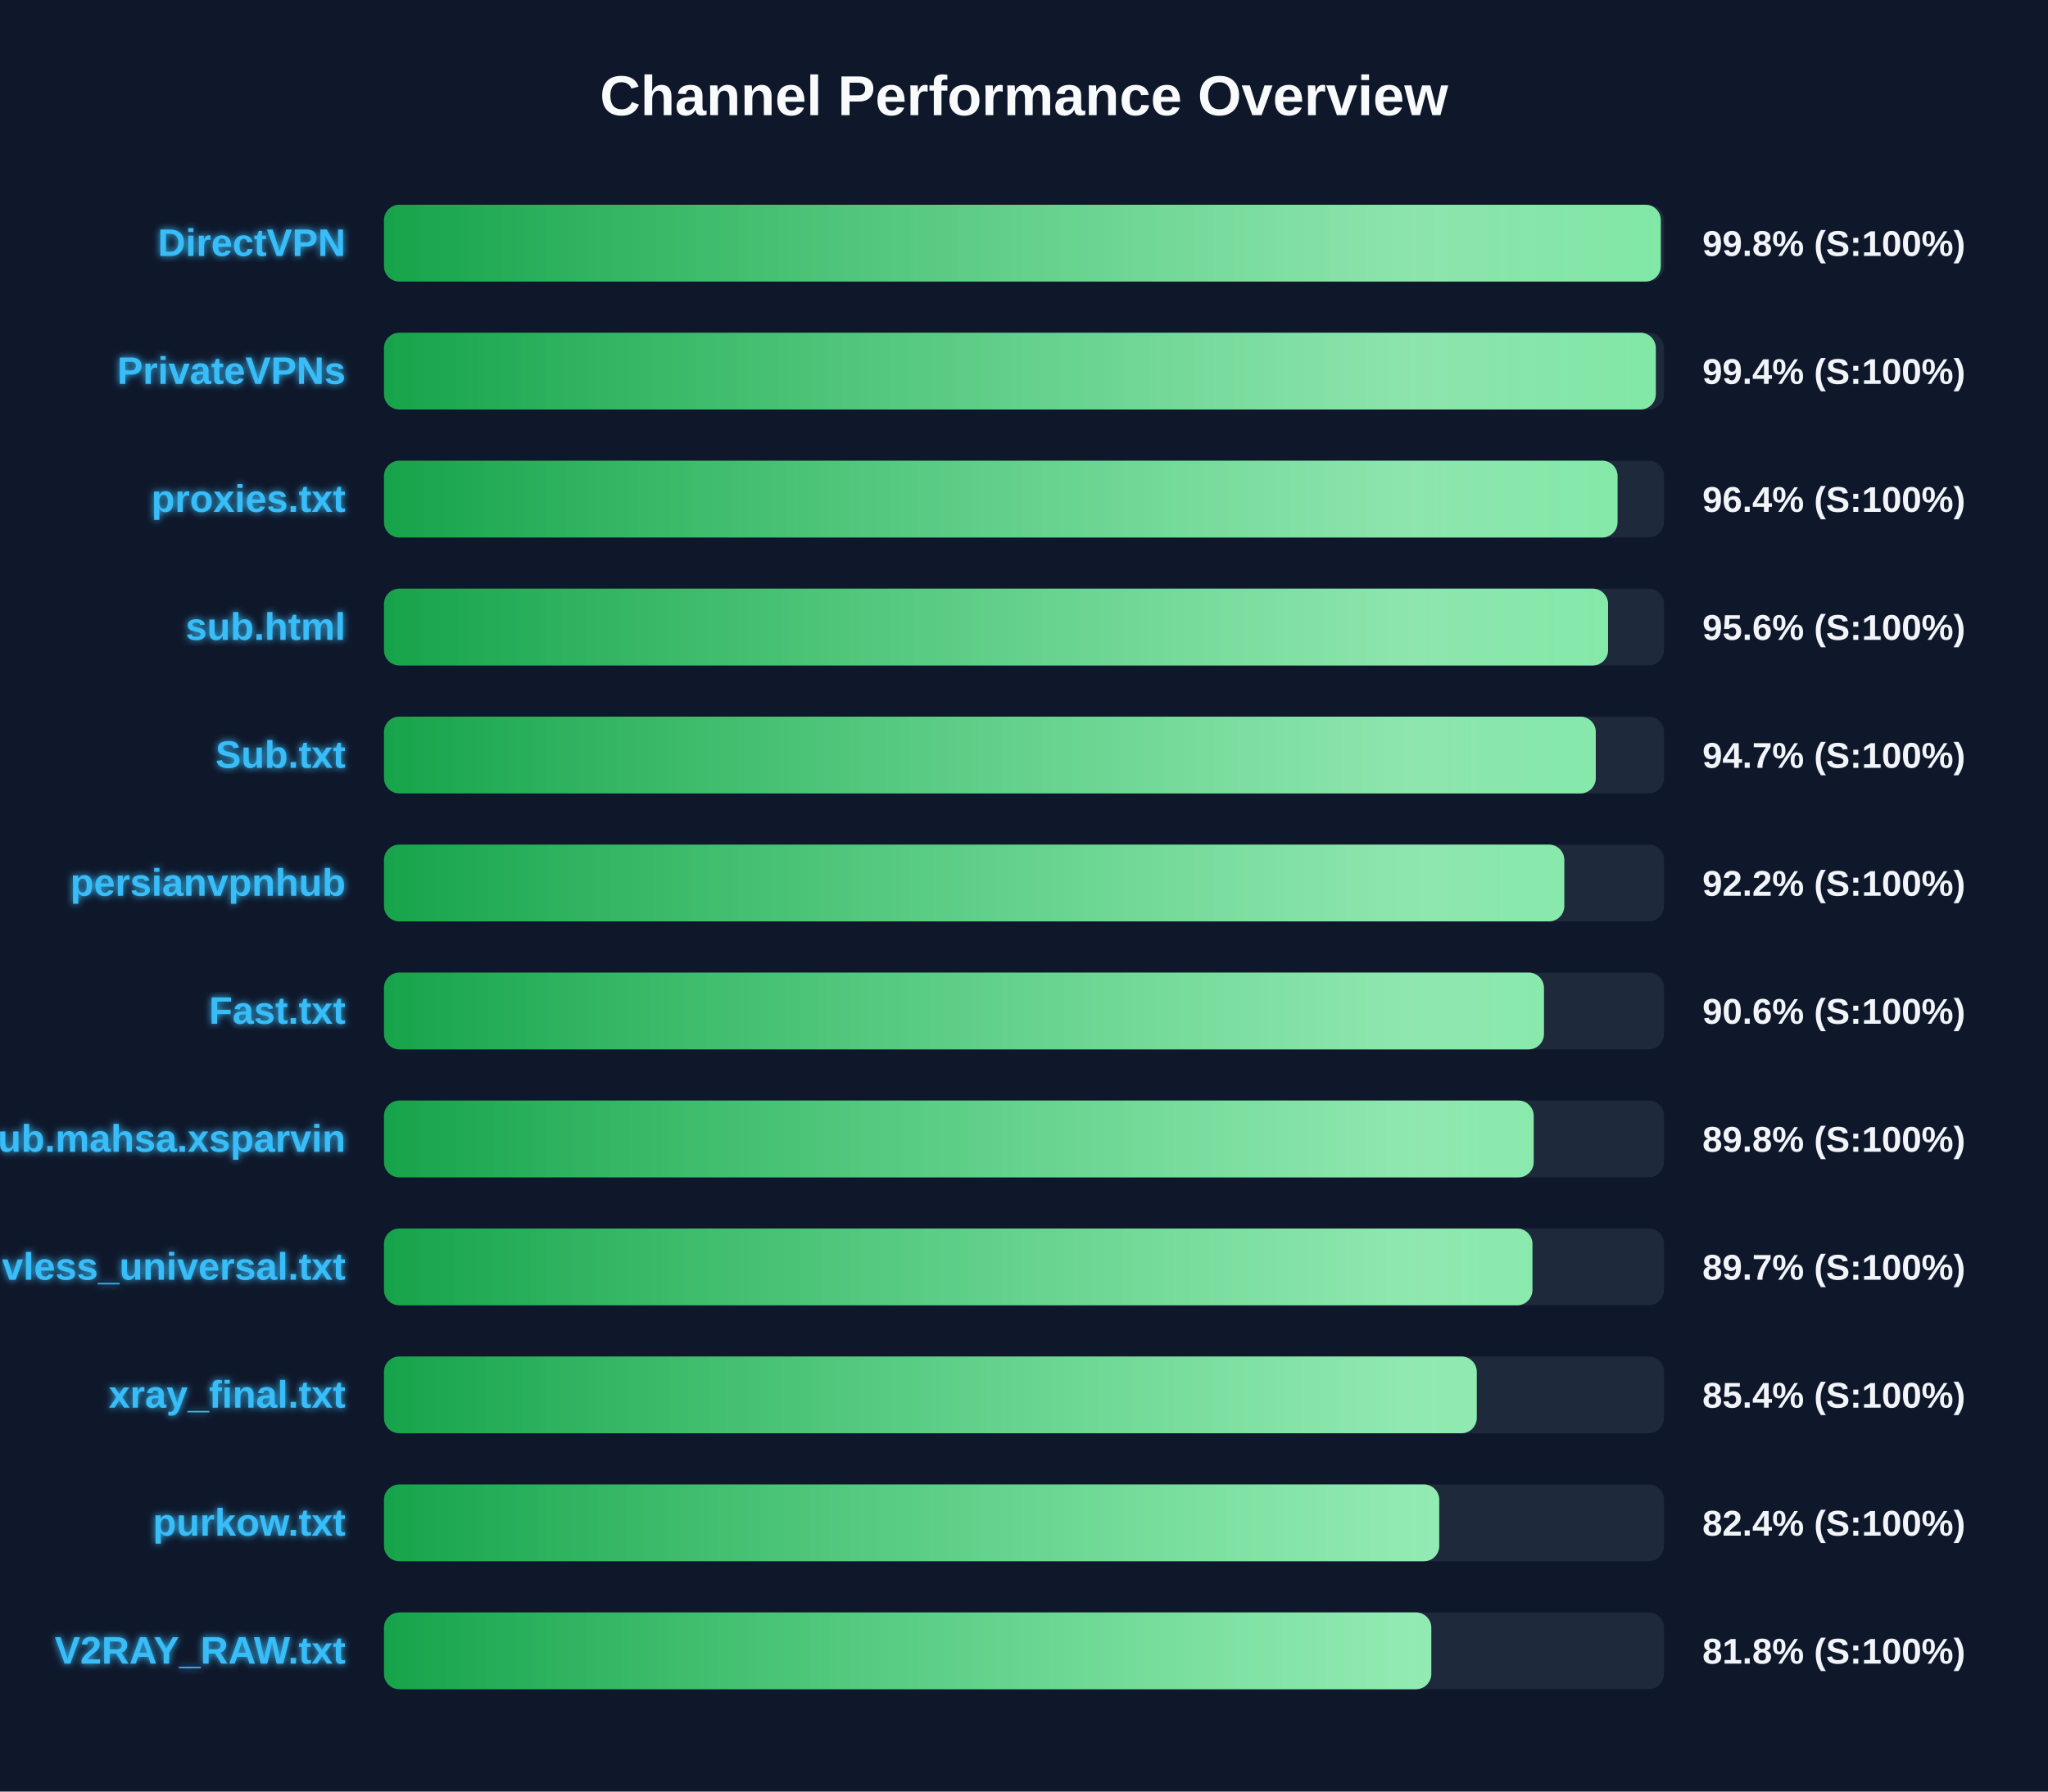
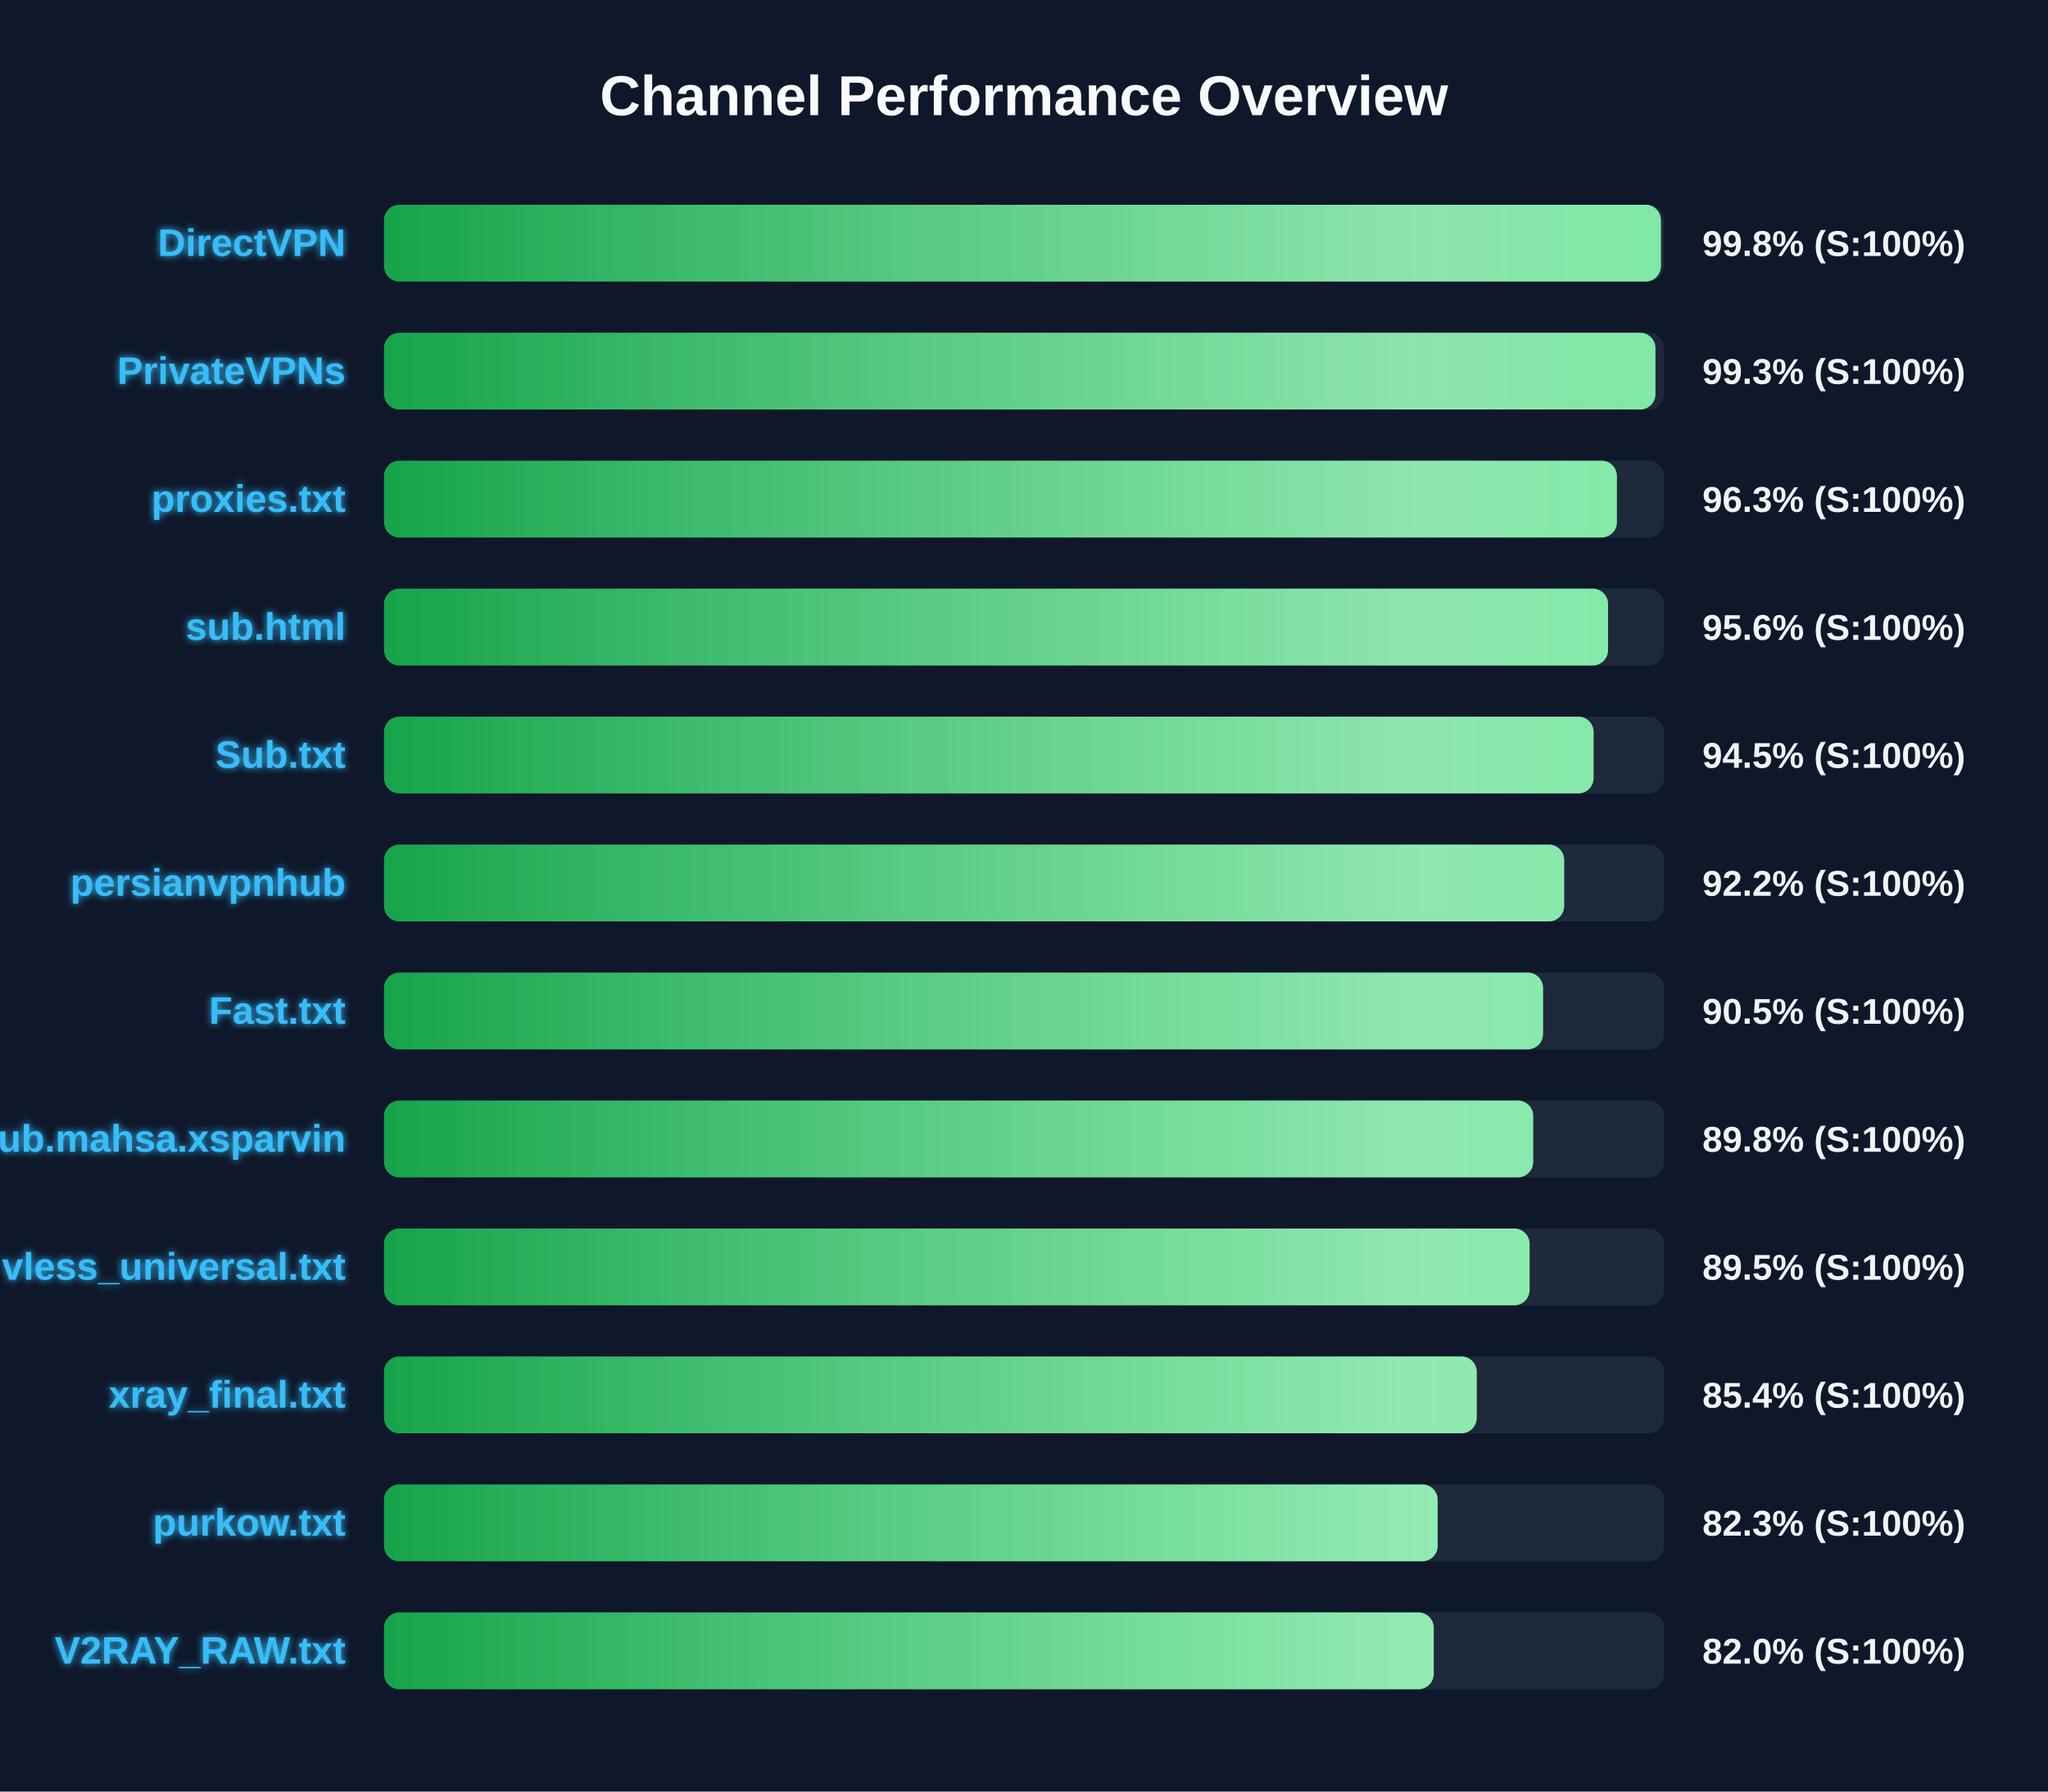
<svg xmlns="http://www.w3.org/2000/svg" width="800" height="700" version="1.1">
  <defs>
    <linearGradient id="grad-green" x1="0%" y1="0%" x2="100%" y2="0%">
      <stop offset="0%" stop-color="#16a34a" />
      <stop offset="100%" stop-color="#4ade80" />
    </linearGradient>
    <linearGradient id="grad-yellow" x1="0%" y1="0%" x2="100%" y2="0%">
      <stop offset="0%" stop-color="#ca8a04" />
      <stop offset="100%" stop-color="#fde047" />
    </linearGradient>
    <linearGradient id="grad-red" x1="0%" y1="0%" x2="100%" y2="0%">
      <stop offset="0%" stop-color="#dc2626" />
      <stop offset="100%" stop-color="#f87171" />
    </linearGradient>
    <linearGradient id="shimmer" x1="0%" y1="0%" x2="100%" y2="0%">
      <stop offset="0%" stop-color="rgba(255,255,255,0)" />
      <stop offset="50%" stop-color="rgba(255,255,255,0.4)" />
      <stop offset="100%" stop-color="rgba(255,255,255,0)" />
    </linearGradient>
    <filter id="glow" x="-20%" y="-20%" width="140%" height="140%">
      <feGaussianBlur stdDeviation="1.5" result="blur" />
      <feComposite in="SourceGraphic" in2="blur" operator="over" />
    </filter>
  </defs>
  <style>
        .bg-rect { fill: #0f172a; }
        .title { font: bold 22px 'Segoe UI', Arial, sans-serif; fill: #f8fafc; }
        .row { font: bold 15px 'Segoe UI', Arial, sans-serif; fill: #38bdf8; filter: url(#glow); }
        .score { font: bold 14px 'Segoe UI', Arial, sans-serif; fill: #f1f5f9; }
        @keyframes shimmer-anim {
            0% { transform: translateX(-100%); }
            100% { transform: translateX(200%); }
        }
        .shimmer-rect {
            animation: shimmer-anim 2.5s infinite linear;
        }
    </style>
  <rect width="100%" height="100%" class="bg-rect" />
  <text x="400" y="45" text-anchor="middle" class="title">Channel Performance Overview</text>
  <rect x="150" y="80" width="500" height="30" fill="#1e293b" rx="6" />
  <clipPath id="clip-0">
-     <rect x="150" y="80" width="498.75" height="30" rx="6" />
+     <rect x="150" y="80" width="498.8" height="30" rx="6" />
  </clipPath>
-   <rect x="150" y="80" width="498.75" height="30" fill="url(#grad-green)" rx="6" />
+   <rect x="150" y="80" width="498.8" height="30" fill="url(#grad-green)" rx="6" />
  <g clip-path="url(#clip-0)">
    <rect x="150" y="80" width="100%" height="30" fill="url(#shimmer)" class="shimmer-rect" />
  </g>
  <text x="135" y="100" text-anchor="end" class="row">DirectVPN</text>
  <text x="665" y="100" text-anchor="start" class="score">99.8% (S:100%)</text>
  <rect x="150" y="130" width="500" height="30" fill="#1e293b" rx="6" />
  <clipPath id="clip-1">
-     <rect x="150" y="130" width="496.8" height="30" rx="6" />
+     <rect x="150" y="130" width="496.65" height="30" rx="6" />
  </clipPath>
-   <rect x="150" y="130" width="496.8" height="30" fill="url(#grad-green)" rx="6" />
+   <rect x="150" y="130" width="496.65" height="30" fill="url(#grad-green)" rx="6" />
  <g clip-path="url(#clip-1)">
    <rect x="150" y="130" width="100%" height="30" fill="url(#shimmer)" class="shimmer-rect" />
  </g>
  <text x="135" y="150" text-anchor="end" class="row">PrivateVPNs</text>
-   <text x="665" y="150" text-anchor="start" class="score">99.4% (S:100%)</text>
+   <text x="665" y="150" text-anchor="start" class="score">99.3% (S:100%)</text>
  <rect x="150" y="180" width="500" height="30" fill="#1e293b" rx="6" />
  <clipPath id="clip-2">
-     <rect x="150" y="180" width="481.85" height="30" rx="6" />
+     <rect x="150" y="180" width="481.6" height="30" rx="6" />
  </clipPath>
-   <rect x="150" y="180" width="481.85" height="30" fill="url(#grad-green)" rx="6" />
+   <rect x="150" y="180" width="481.6" height="30" fill="url(#grad-green)" rx="6" />
  <g clip-path="url(#clip-2)">
    <rect x="150" y="180" width="100%" height="30" fill="url(#shimmer)" class="shimmer-rect" />
  </g>
  <text x="135" y="200" text-anchor="end" class="row">proxies.txt</text>
-   <text x="665" y="200" text-anchor="start" class="score">96.4% (S:100%)</text>
+   <text x="665" y="200" text-anchor="start" class="score">96.3% (S:100%)</text>
  <rect x="150" y="230" width="500" height="30" fill="#1e293b" rx="6" />
  <clipPath id="clip-3">
    <rect x="150" y="230" width="478.15" height="30" rx="6" />
  </clipPath>
  <rect x="150" y="230" width="478.15" height="30" fill="url(#grad-green)" rx="6" />
  <g clip-path="url(#clip-3)">
    <rect x="150" y="230" width="100%" height="30" fill="url(#shimmer)" class="shimmer-rect" />
  </g>
  <text x="135" y="250" text-anchor="end" class="row">sub.html</text>
  <text x="665" y="250" text-anchor="start" class="score">95.6% (S:100%)</text>
  <rect x="150" y="280" width="500" height="30" fill="#1e293b" rx="6" />
  <clipPath id="clip-4">
-     <rect x="150" y="280" width="473.35" height="30" rx="6" />
+     <rect x="150" y="280" width="472.5" height="30" rx="6" />
  </clipPath>
-   <rect x="150" y="280" width="473.35" height="30" fill="url(#grad-green)" rx="6" />
+   <rect x="150" y="280" width="472.5" height="30" fill="url(#grad-green)" rx="6" />
  <g clip-path="url(#clip-4)">
    <rect x="150" y="280" width="100%" height="30" fill="url(#shimmer)" class="shimmer-rect" />
  </g>
  <text x="135" y="300" text-anchor="end" class="row">Sub.txt</text>
-   <text x="665" y="300" text-anchor="start" class="score">94.7% (S:100%)</text>
+   <text x="665" y="300" text-anchor="start" class="score">94.5% (S:100%)</text>
  <rect x="150" y="330" width="500" height="30" fill="#1e293b" rx="6" />
  <clipPath id="clip-5">
-     <rect x="150" y="330" width="461.05" height="30" rx="6" />
+     <rect x="150" y="330" width="461.0" height="30" rx="6" />
  </clipPath>
-   <rect x="150" y="330" width="461.05" height="30" fill="url(#grad-green)" rx="6" />
+   <rect x="150" y="330" width="461.0" height="30" fill="url(#grad-green)" rx="6" />
  <g clip-path="url(#clip-5)">
    <rect x="150" y="330" width="100%" height="30" fill="url(#shimmer)" class="shimmer-rect" />
  </g>
  <text x="135" y="350" text-anchor="end" class="row">persianvpnhub</text>
  <text x="665" y="350" text-anchor="start" class="score">92.2% (S:100%)</text>
  <rect x="150" y="380" width="500" height="30" fill="#1e293b" rx="6" />
  <clipPath id="clip-6">
-     <rect x="150" y="380" width="453.1" height="30" rx="6" />
+     <rect x="150" y="380" width="452.75" height="30" rx="6" />
  </clipPath>
-   <rect x="150" y="380" width="453.1" height="30" fill="url(#grad-green)" rx="6" />
+   <rect x="150" y="380" width="452.75" height="30" fill="url(#grad-green)" rx="6" />
  <g clip-path="url(#clip-6)">
    <rect x="150" y="380" width="100%" height="30" fill="url(#shimmer)" class="shimmer-rect" />
  </g>
  <text x="135" y="400" text-anchor="end" class="row">Fast.txt</text>
-   <text x="665" y="400" text-anchor="start" class="score">90.6% (S:100%)</text>
+   <text x="665" y="400" text-anchor="start" class="score">90.5% (S:100%)</text>
  <rect x="150" y="430" width="500" height="30" fill="#1e293b" rx="6" />
  <clipPath id="clip-7">
-     <rect x="150" y="430" width="449.1" height="30" rx="6" />
+     <rect x="150" y="430" width="448.9" height="30" rx="6" />
  </clipPath>
-   <rect x="150" y="430" width="449.1" height="30" fill="url(#grad-green)" rx="6" />
+   <rect x="150" y="430" width="448.9" height="30" fill="url(#grad-green)" rx="6" />
  <g clip-path="url(#clip-7)">
    <rect x="150" y="430" width="100%" height="30" fill="url(#shimmer)" class="shimmer-rect" />
  </g>
  <text x="135" y="450" text-anchor="end" class="row">Sub.mahsa.xsparvin</text>
  <text x="665" y="450" text-anchor="start" class="score">89.8% (S:100%)</text>
  <rect x="150" y="480" width="500" height="30" fill="#1e293b" rx="6" />
  <clipPath id="clip-8">
-     <rect x="150" y="480" width="448.6" height="30" rx="6" />
+     <rect x="150" y="480" width="447.5" height="30" rx="6" />
  </clipPath>
-   <rect x="150" y="480" width="448.6" height="30" fill="url(#grad-green)" rx="6" />
+   <rect x="150" y="480" width="447.5" height="30" fill="url(#grad-green)" rx="6" />
  <g clip-path="url(#clip-8)">
    <rect x="150" y="480" width="100%" height="30" fill="url(#shimmer)" class="shimmer-rect" />
  </g>
  <text x="135" y="500" text-anchor="end" class="row">vless_universal.txt</text>
-   <text x="665" y="500" text-anchor="start" class="score">89.7% (S:100%)</text>
+   <text x="665" y="500" text-anchor="start" class="score">89.5% (S:100%)</text>
  <rect x="150" y="530" width="500" height="30" fill="#1e293b" rx="6" />
  <clipPath id="clip-9">
    <rect x="150" y="530" width="426.85" height="30" rx="6" />
  </clipPath>
  <rect x="150" y="530" width="426.85" height="30" fill="url(#grad-green)" rx="6" />
  <g clip-path="url(#clip-9)">
    <rect x="150" y="530" width="100%" height="30" fill="url(#shimmer)" class="shimmer-rect" />
  </g>
  <text x="135" y="550" text-anchor="end" class="row">xray_final.txt</text>
  <text x="665" y="550" text-anchor="start" class="score">85.4% (S:100%)</text>
  <rect x="150" y="580" width="500" height="30" fill="#1e293b" rx="6" />
  <clipPath id="clip-10">
-     <rect x="150" y="580" width="412.2" height="30" rx="6" />
+     <rect x="150" y="580" width="411.6" height="30" rx="6" />
  </clipPath>
-   <rect x="150" y="580" width="412.2" height="30" fill="url(#grad-green)" rx="6" />
+   <rect x="150" y="580" width="411.6" height="30" fill="url(#grad-green)" rx="6" />
  <g clip-path="url(#clip-10)">
    <rect x="150" y="580" width="100%" height="30" fill="url(#shimmer)" class="shimmer-rect" />
  </g>
  <text x="135" y="600" text-anchor="end" class="row">purkow.txt</text>
-   <text x="665" y="600" text-anchor="start" class="score">82.4% (S:100%)</text>
+   <text x="665" y="600" text-anchor="start" class="score">82.3% (S:100%)</text>
  <rect x="150" y="630" width="500" height="30" fill="#1e293b" rx="6" />
  <clipPath id="clip-11">
-     <rect x="150" y="630" width="409.1" height="30" rx="6" />
+     <rect x="150" y="630" width="410.05" height="30" rx="6" />
  </clipPath>
-   <rect x="150" y="630" width="409.1" height="30" fill="url(#grad-green)" rx="6" />
+   <rect x="150" y="630" width="410.05" height="30" fill="url(#grad-green)" rx="6" />
  <g clip-path="url(#clip-11)">
    <rect x="150" y="630" width="100%" height="30" fill="url(#shimmer)" class="shimmer-rect" />
  </g>
  <text x="135" y="650" text-anchor="end" class="row">V2RAY_RAW.txt</text>
-   <text x="665" y="650" text-anchor="start" class="score">81.8% (S:100%)</text>
+   <text x="665" y="650" text-anchor="start" class="score">82.0% (S:100%)</text>
</svg>
